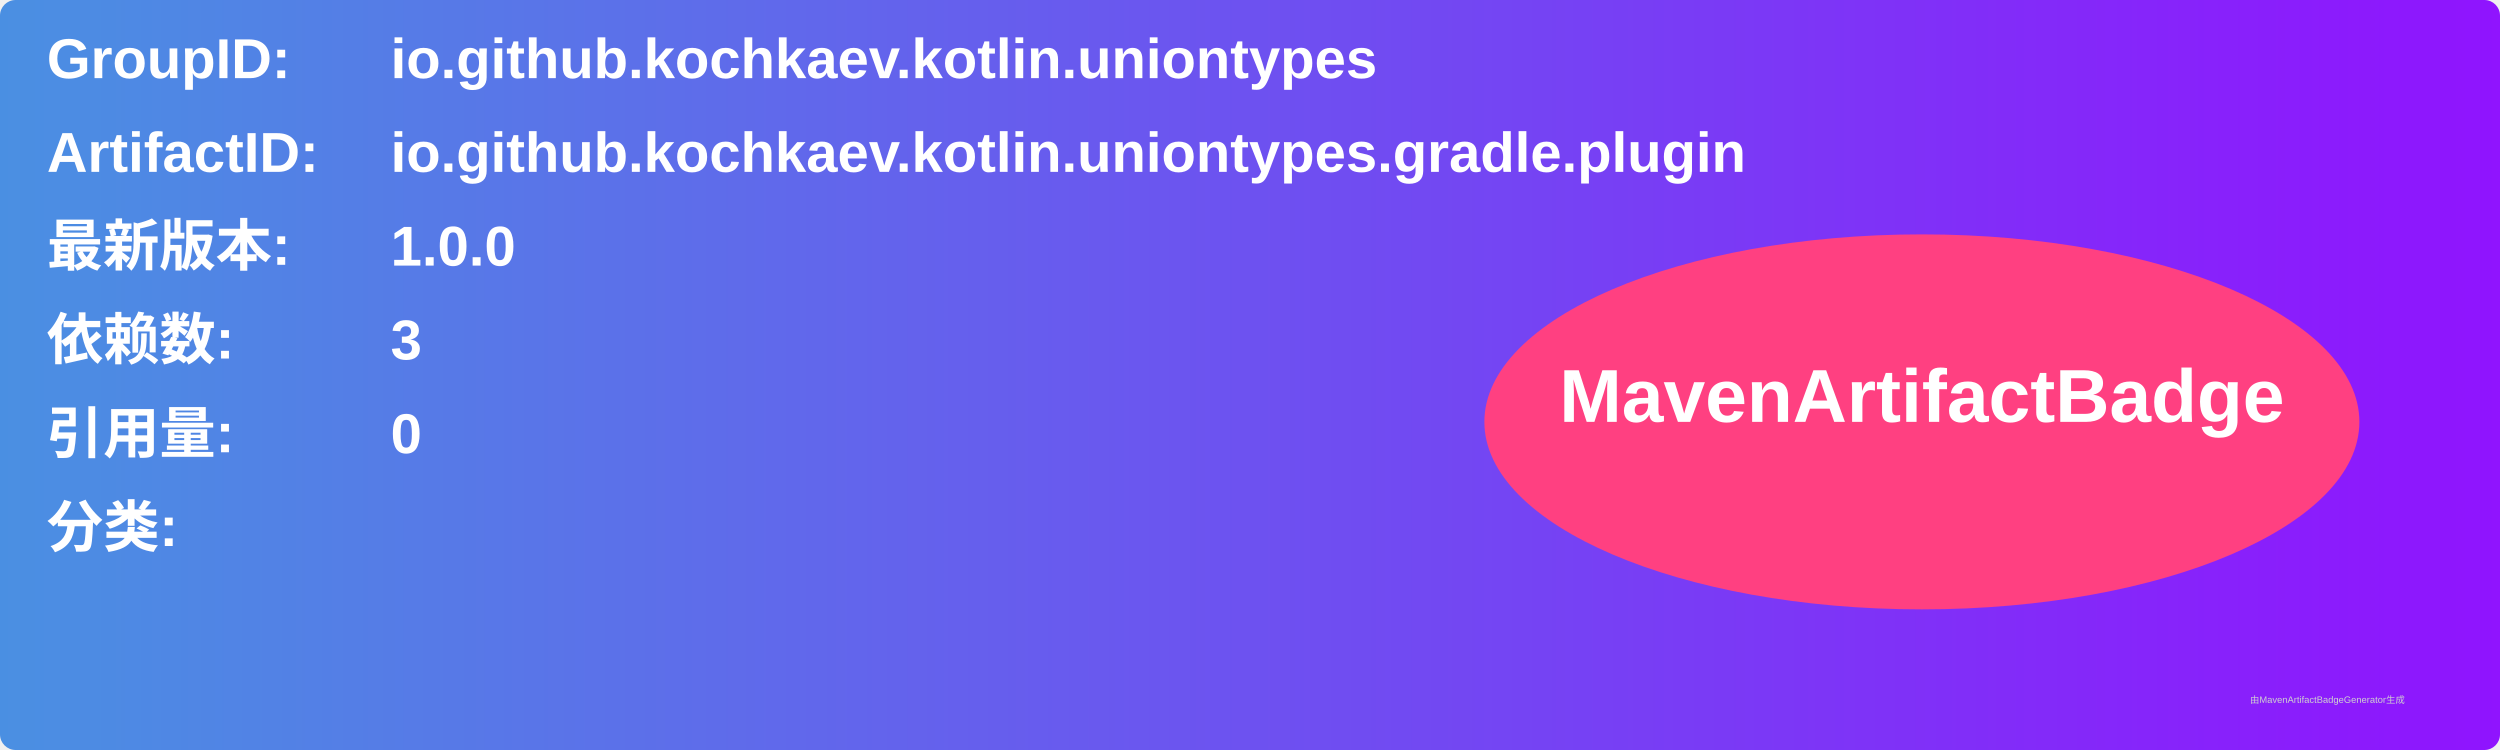
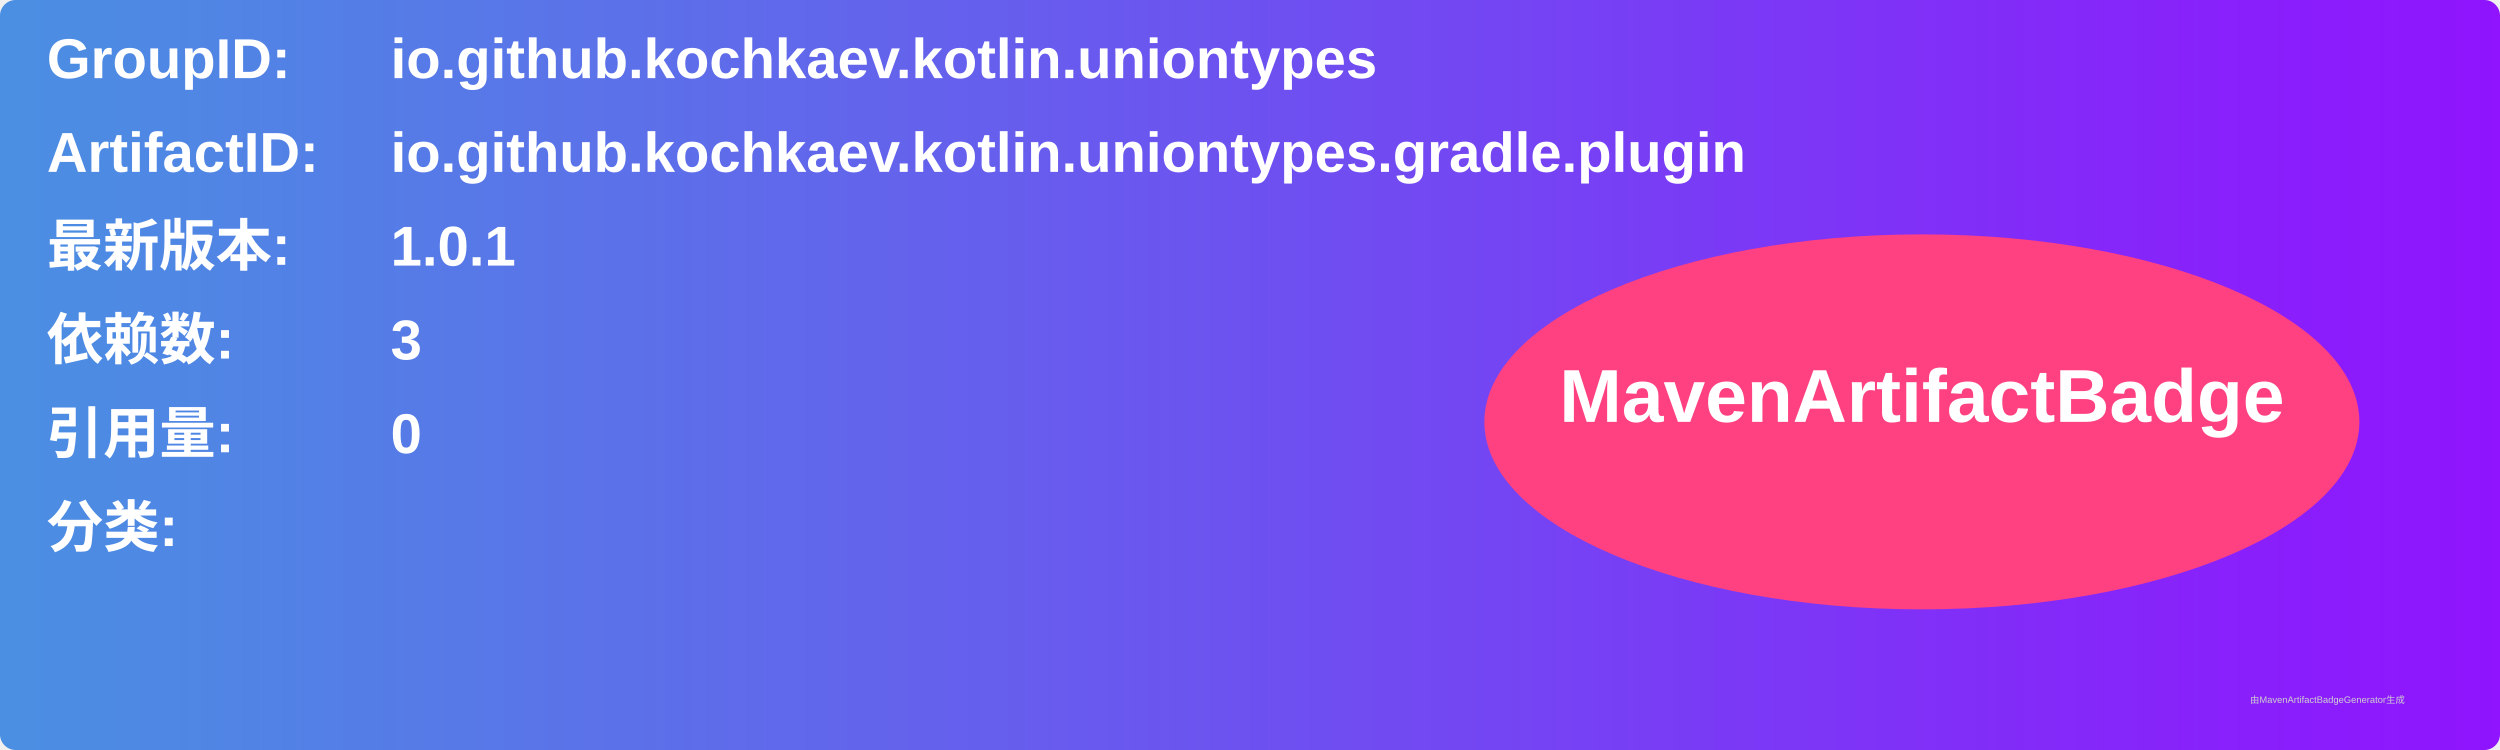
<svg xmlns="http://www.w3.org/2000/svg" width="800" height="240" viewBox="0 0 800 240">
  <linearGradient id="grad" x1="0%" y1="0%" x2="100%" y2="0%">
    <stop offset="0%" stop-color="#4a90e2" />
    <stop offset="100%" stop-color="#9013fe" />
  </linearGradient>
  <rect width="100%" height="100%" rx="5" ry="5" fill="url(#grad)" />
  <g transform="translate(15, 15)">
    <text x="0" y="10" font-family="Arial" font-size="18" fill="white" font-weight="bold" width="260">GroupID:</text>
    <text x="110" y="10" font-family="Arial" font-size="18" fill="white" font-weight="bold" width="460">io.github.kochkaev.kotlin.uniontypes</text>
    <text x="0" y="40" font-family="Arial" font-size="18" fill="white" font-weight="bold" width="260">ArtifactID:</text>
    <text x="110" y="40" font-family="Arial" font-size="18" fill="white" font-weight="bold" width="460">io.github.kochkaev.kotlin.uniontypes.gradle.plugin</text>
    <text x="0" y="70" font-family="Arial" font-size="18" fill="white" font-weight="bold">最新版本:</text>
    <text x="110" y="70" font-family="Arial" font-size="18" fill="white" font-weight="bold">
-       <tspan font-weight="bold">1.0.0</tspan>
+       <tspan font-weight="bold">1.0.1</tspan>
    </text>
    <text x="0" y="100" font-family="Arial" font-size="18" fill="white" font-weight="bold">依赖数: </text>
    <text x="110" y="100" font-family="Arial" font-size="18" fill="white">
      <tspan font-weight="bold">3</tspan>
    </text>
    <text x="0" y="130" font-family="Arial" font-size="18" fill="white" font-weight="bold">引用量: </text>
    <text x="110" y="130" font-family="Arial" font-size="18" fill="white">
      <tspan font-weight="bold">0</tspan>
    </text>
    <text x="0" y="160" font-family="Arial" font-size="18" fill="white" font-weight="bold">分类:</text>
    <text x="10" y="190" font-family="Arial" font-size="10" fill="white">
      <tspan font-weight="bold" />
    </text>
    <ellipse cx="600" cy="120" rx="140" ry="60" fill="#ff4081" />
    <text x="600" y="120" text-anchor="middle" font-family="Arial" font-size="24" fill="white" font-weight="bold">MavenArtifactBadge</text>
  </g>
  <text x="720" y="225" font-family="Arial" font-size="3" fill="#d0d0d0">由MavenArtifactBadgeGenerator生成</text>
</svg>
